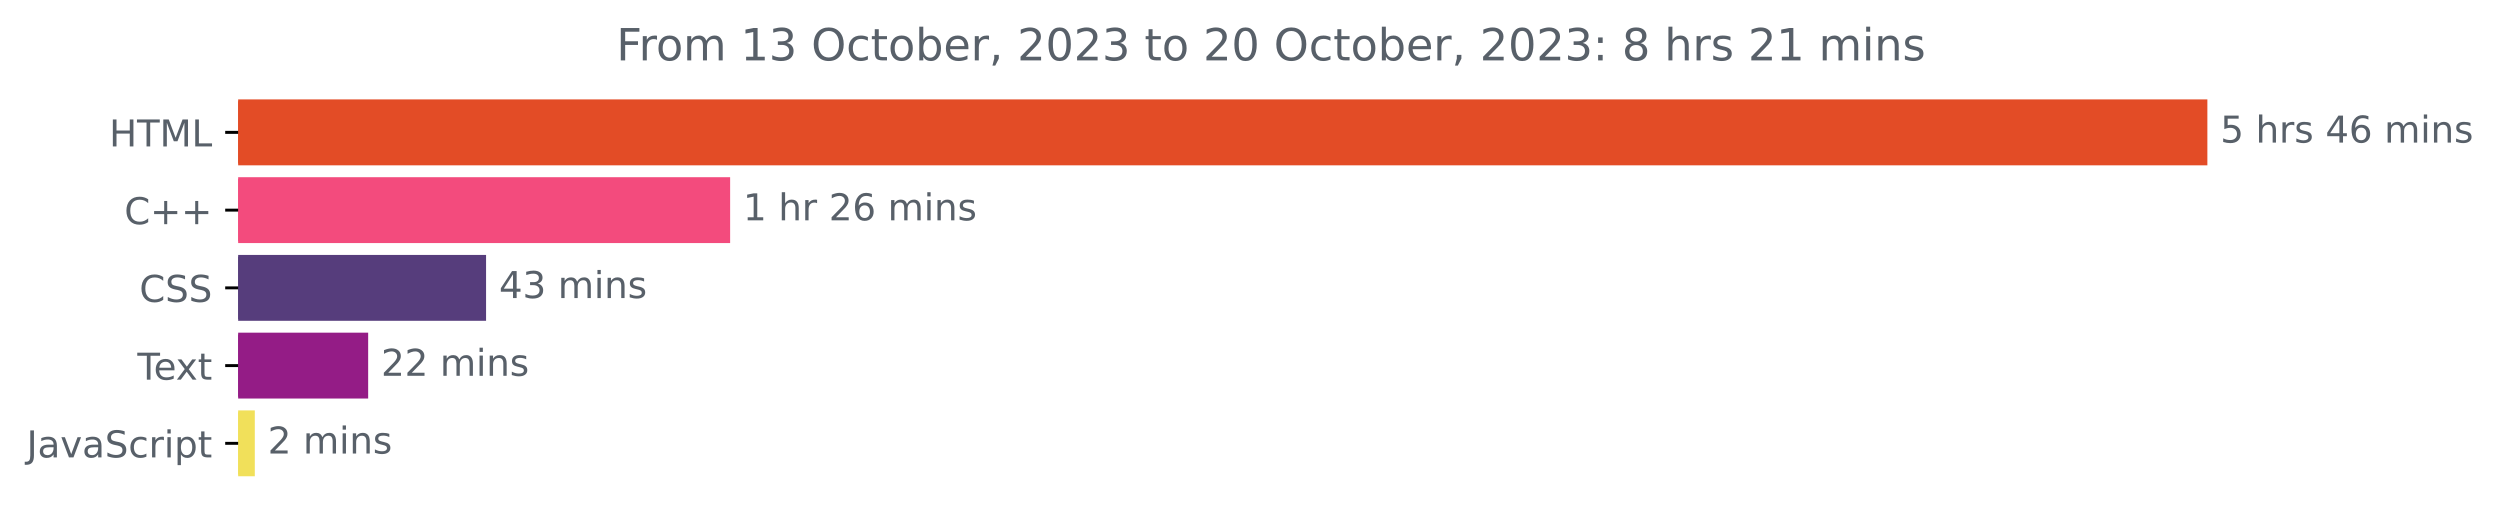
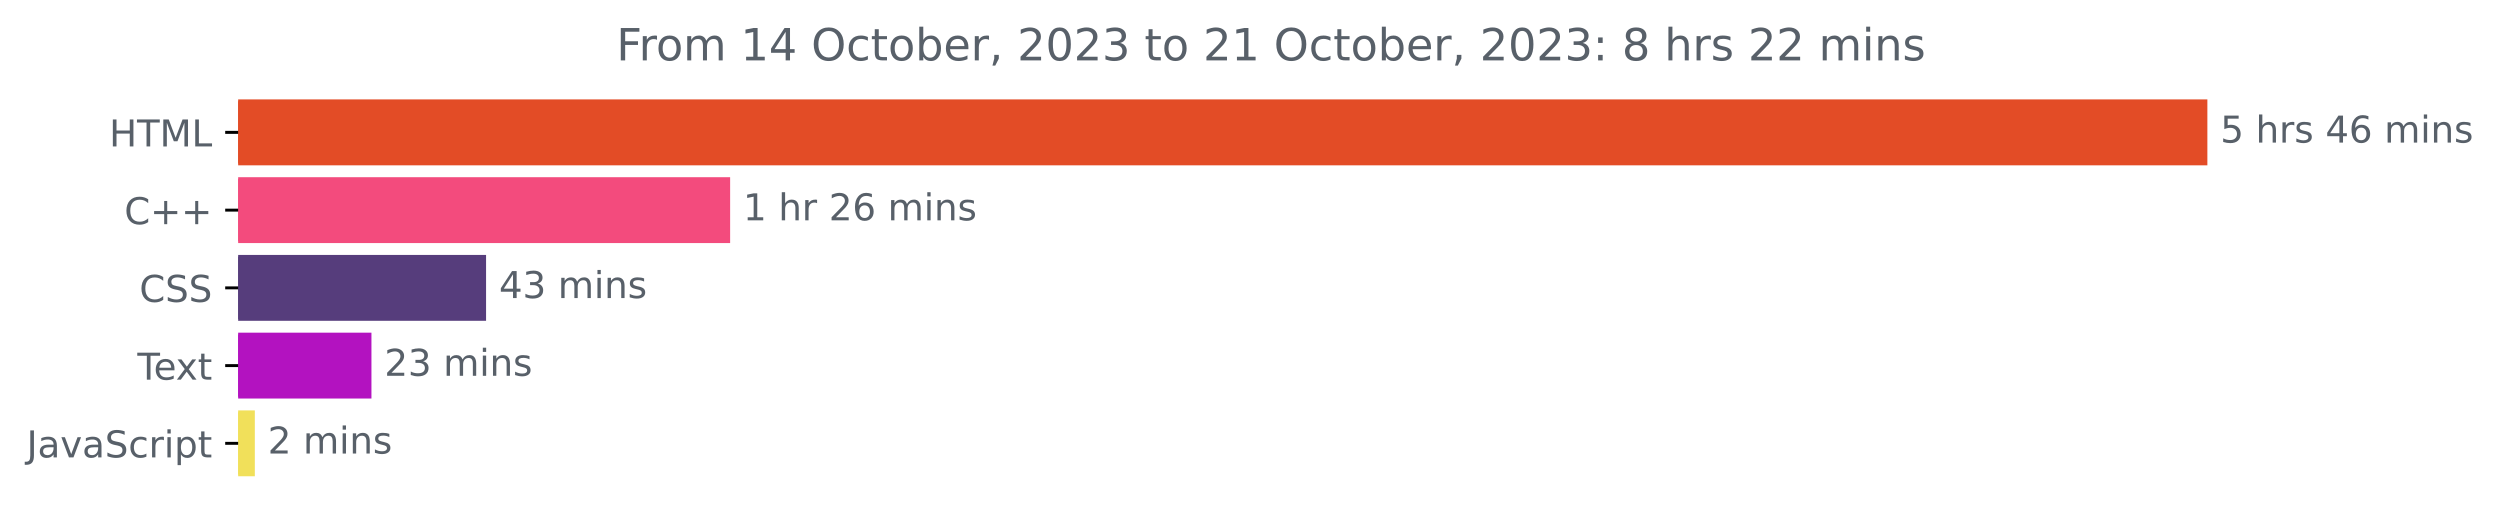
<svg xmlns="http://www.w3.org/2000/svg" xmlns:xlink="http://www.w3.org/1999/xlink" width="675.304pt" height="140.398pt" viewBox="0 0 675.304 140.398" version="1.1">
  <defs>
    <style type="text/css">*{stroke-linejoin: round; stroke-linecap: butt}</style>
  </defs>
  <g id="figure_1">
    <g id="patch_1">
      <path d="M -0 140.398  L 675.304 140.398  L 675.304 0  L -0 0  L -0 140.398  z " style="fill: none" />
    </g>
    <g id="axes_1">
      <g id="patch_2">
-         <path d="M 64.33 27.358  L 595.758 27.358  L 595.758 44.158  L 64.33 44.158  z " clip-path="url(#p0ed8dbb0d0)" style="fill: #e34c26; stroke: #e34c26; stroke-linejoin: miter" />
+         <path d="M 64.33 27.358  L 595.758 27.358  L 595.758 44.158  L 64.33 44.158  z " clip-path="url(#p5340df86b1)" style="fill: #e34c26; stroke: #e34c26; stroke-linejoin: miter" />
      </g>
      <g id="patch_3">
-         <path d="M 64.33 48.358  L 196.725 48.358  L 196.725 65.158  L 64.33 65.158  z " clip-path="url(#p0ed8dbb0d0)" style="fill: #f34b7d; stroke: #f34b7d; stroke-linejoin: miter" />
+         <path d="M 64.33 48.358  L 196.725 48.358  L 196.725 65.158  L 64.33 65.158  z " clip-path="url(#p5340df86b1)" style="fill: #f34b7d; stroke: #f34b7d; stroke-linejoin: miter" />
      </g>
      <g id="patch_4">
-         <path d="M 64.33 69.358  L 130.797 69.358  L 130.797 86.158  L 64.33 86.158  z " clip-path="url(#p0ed8dbb0d0)" style="fill: #563d7c; stroke: #563d7c; stroke-linejoin: miter" />
+         <path d="M 64.33 69.358  L 130.797 69.358  L 130.797 86.158  L 64.33 86.158  z " clip-path="url(#p5340df86b1)" style="fill: #563d7c; stroke: #563d7c; stroke-linejoin: miter" />
      </g>
      <g id="patch_5">
-         <path d="M 64.33 90.358  L 98.948 90.358  L 98.948 107.158  L 64.33 107.158  z " clip-path="url(#p0ed8dbb0d0)" style="fill: #941c86; stroke: #941c86; stroke-linejoin: miter" />
+         <path d="M 64.33 90.358  L 99.835 90.358  L 99.835 107.158  L 64.33 107.158  z " clip-path="url(#p5340df86b1)" style="fill: #b312c0; stroke: #b312c0; stroke-linejoin: miter" />
      </g>
      <g id="patch_6">
-         <path d="M 64.33 111.358  L 68.33 111.358  L 68.33 128.158  L 64.33 128.158  z " clip-path="url(#p0ed8dbb0d0)" style="fill: #f1e05a; stroke: #f1e05a; stroke-linejoin: miter" />
+         <path d="M 64.33 111.358  L 68.335 111.358  L 68.335 128.158  L 64.33 128.158  z " clip-path="url(#p5340df86b1)" style="fill: #f1e05a; stroke: #f1e05a; stroke-linejoin: miter" />
      </g>
      <g id="matplotlib.axis_1" />
      <g id="matplotlib.axis_2">
        <g id="ytick_1">
          <g id="line2d_1">
            <defs>
-               <path id="m72e5cac6f8" d="M 0 0  L -3.5 0  " style="stroke: #000000; stroke-width: 0.8" />
+               <path id="m80cc02c4af" d="M 0 0  L -3.5 0  " style="stroke: #000000; stroke-width: 0.8" />
            </defs>
            <g>
-               <use xlink:href="#m72e5cac6f8" x="64.33" y="35.758" style="stroke: #000000; stroke-width: 0.8" />
+               <use xlink:href="#m80cc02c4af" x="64.33" y="35.758" style="stroke: #000000; stroke-width: 0.8" />
            </g>
          </g>
          <g id="text_1">
            <g style="fill: #586069" transform="translate(29.50156 39.55734)scale(0.1 -0.1)">
              <defs>
                <path id="DejaVuSans-48" d="M 628 4666  L 1259 4666  L 1259 2753  L 3553 2753  L 3553 4666  L 4184 4666  L 4184 0  L 3553 0  L 3553 2222  L 1259 2222  L 1259 0  L 628 0  L 628 4666  z " transform="scale(0.015625)" />
                <path id="DejaVuSans-54" d="M -19 4666  L 3928 4666  L 3928 4134  L 2272 4134  L 2272 0  L 1638 0  L 1638 4134  L -19 4134  L -19 4666  z " transform="scale(0.015625)" />
                <path id="DejaVuSans-4d" d="M 628 4666  L 1569 4666  L 2759 1491  L 3956 4666  L 4897 4666  L 4897 0  L 4281 0  L 4281 4097  L 3078 897  L 2444 897  L 1241 4097  L 1241 0  L 628 0  L 628 4666  z " transform="scale(0.015625)" />
                <path id="DejaVuSans-4c" d="M 628 4666  L 1259 4666  L 1259 531  L 3531 531  L 3531 0  L 628 0  L 628 4666  z " transform="scale(0.015625)" />
              </defs>
              <use xlink:href="#DejaVuSans-48" />
              <use xlink:href="#DejaVuSans-54" x="75.195" />
              <use xlink:href="#DejaVuSans-4d" x="136.279" />
              <use xlink:href="#DejaVuSans-4c" x="222.559" />
            </g>
          </g>
        </g>
        <g id="ytick_2">
          <g id="line2d_2">
            <g>
-               <use xlink:href="#m72e5cac6f8" x="64.33" y="56.758" style="stroke: #000000; stroke-width: 0.8" />
+               <use xlink:href="#m80cc02c4af" x="64.33" y="56.758" style="stroke: #000000; stroke-width: 0.8" />
            </g>
          </g>
          <g id="text_2">
            <g style="fill: #586069" transform="translate(33.5875 60.55734)scale(0.1 -0.1)">
              <defs>
                <path id="DejaVuSans-43" d="M 4122 4306  L 4122 3641  Q 3803 3938 3442 4084  Q 3081 4231 2675 4231  Q 1875 4231 1450 3742  Q 1025 3253 1025 2328  Q 1025 1406 1450 917  Q 1875 428 2675 428  Q 3081 428 3442 575  Q 3803 722 4122 1019  L 4122 359  Q 3791 134 3420 21  Q 3050 -91 2638 -91  Q 1578 -91 968 557  Q 359 1206 359 2328  Q 359 3453 968 4101  Q 1578 4750 2638 4750  Q 3056 4750 3426 4639  Q 3797 4528 4122 4306  z " transform="scale(0.015625)" />
                <path id="DejaVuSans-2b" d="M 2944 4013  L 2944 2272  L 4684 2272  L 4684 1741  L 2944 1741  L 2944 0  L 2419 0  L 2419 1741  L 678 1741  L 678 2272  L 2419 2272  L 2419 4013  L 2944 4013  z " transform="scale(0.015625)" />
              </defs>
              <use xlink:href="#DejaVuSans-43" />
              <use xlink:href="#DejaVuSans-2b" x="69.824" />
              <use xlink:href="#DejaVuSans-2b" x="153.613" />
            </g>
          </g>
        </g>
        <g id="ytick_3">
          <g id="line2d_3">
            <g>
-               <use xlink:href="#m72e5cac6f8" x="64.33" y="77.758" style="stroke: #000000; stroke-width: 0.8" />
+               <use xlink:href="#m80cc02c4af" x="64.33" y="77.758" style="stroke: #000000; stroke-width: 0.8" />
            </g>
          </g>
          <g id="text_3">
            <g style="fill: #586069" transform="translate(37.65 81.55734)scale(0.1 -0.1)">
              <defs>
                <path id="DejaVuSans-53" d="M 3425 4513  L 3425 3897  Q 3066 4069 2747 4153  Q 2428 4238 2131 4238  Q 1616 4238 1336 4038  Q 1056 3838 1056 3469  Q 1056 3159 1242 3001  Q 1428 2844 1947 2747  L 2328 2669  Q 3034 2534 3370 2195  Q 3706 1856 3706 1288  Q 3706 609 3251 259  Q 2797 -91 1919 -91  Q 1588 -91 1214 -16  Q 841 59 441 206  L 441 856  Q 825 641 1194 531  Q 1563 422 1919 422  Q 2459 422 2753 634  Q 3047 847 3047 1241  Q 3047 1584 2836 1778  Q 2625 1972 2144 2069  L 1759 2144  Q 1053 2284 737 2584  Q 422 2884 422 3419  Q 422 4038 858 4394  Q 1294 4750 2059 4750  Q 2388 4750 2728 4690  Q 3069 4631 3425 4513  z " transform="scale(0.015625)" />
              </defs>
              <use xlink:href="#DejaVuSans-43" />
              <use xlink:href="#DejaVuSans-53" x="69.824" />
              <use xlink:href="#DejaVuSans-53" x="133.301" />
            </g>
          </g>
        </g>
        <g id="ytick_4">
          <g id="line2d_4">
            <g>
-               <use xlink:href="#m72e5cac6f8" x="64.33" y="98.758" style="stroke: #000000; stroke-width: 0.8" />
+               <use xlink:href="#m80cc02c4af" x="64.33" y="98.758" style="stroke: #000000; stroke-width: 0.8" />
            </g>
          </g>
          <g id="text_4">
            <g style="fill: #586069" transform="translate(37.10469 102.5573)scale(0.1 -0.1)">
              <defs>
                <path id="DejaVuSans-65" d="M 3597 1894  L 3597 1613  L 953 1613  Q 991 1019 1311 708  Q 1631 397 2203 397  Q 2534 397 2845 478  Q 3156 559 3463 722  L 3463 178  Q 3153 47 2828 -22  Q 2503 -91 2169 -91  Q 1331 -91 842 396  Q 353 884 353 1716  Q 353 2575 817 3079  Q 1281 3584 2069 3584  Q 2775 3584 3186 3129  Q 3597 2675 3597 1894  z M 3022 2063  Q 3016 2534 2758 2815  Q 2500 3097 2075 3097  Q 1594 3097 1305 2825  Q 1016 2553 972 2059  L 3022 2063  z " transform="scale(0.015625)" />
                <path id="DejaVuSans-78" d="M 3513 3500  L 2247 1797  L 3578 0  L 2900 0  L 1881 1375  L 863 0  L 184 0  L 1544 1831  L 300 3500  L 978 3500  L 1906 2253  L 2834 3500  L 3513 3500  z " transform="scale(0.015625)" />
                <path id="DejaVuSans-74" d="M 1172 4494  L 1172 3500  L 2356 3500  L 2356 3053  L 1172 3053  L 1172 1153  Q 1172 725 1289 603  Q 1406 481 1766 481  L 2356 481  L 2356 0  L 1766 0  Q 1100 0 847 248  Q 594 497 594 1153  L 594 3053  L 172 3053  L 172 3500  L 594 3500  L 594 4494  L 1172 4494  z " transform="scale(0.015625)" />
              </defs>
              <use xlink:href="#DejaVuSans-54" />
              <use xlink:href="#DejaVuSans-65" x="44.084" />
              <use xlink:href="#DejaVuSans-78" x="103.857" />
              <use xlink:href="#DejaVuSans-74" x="163.037" />
            </g>
          </g>
        </g>
        <g id="ytick_5">
          <g id="line2d_5">
            <g>
-               <use xlink:href="#m72e5cac6f8" x="64.33" y="119.758" style="stroke: #000000; stroke-width: 0.8" />
+               <use xlink:href="#m80cc02c4af" x="64.33" y="119.758" style="stroke: #000000; stroke-width: 0.8" />
            </g>
          </g>
          <g id="text_5">
            <g style="fill: #586069" transform="translate(7.2 123.5573)scale(0.1 -0.1)">
              <defs>
                <path id="DejaVuSans-4a" d="M 628 4666  L 1259 4666  L 1259 325  Q 1259 -519 939 -900  Q 619 -1281 -91 -1281  L -331 -1281  L -331 -750  L -134 -750  Q 284 -750 456 -515  Q 628 -281 628 325  L 628 4666  z " transform="scale(0.015625)" />
                <path id="DejaVuSans-61" d="M 2194 1759  Q 1497 1759 1228 1600  Q 959 1441 959 1056  Q 959 750 1161 570  Q 1363 391 1709 391  Q 2188 391 2477 730  Q 2766 1069 2766 1631  L 2766 1759  L 2194 1759  z M 3341 1997  L 3341 0  L 2766 0  L 2766 531  Q 2569 213 2275 61  Q 1981 -91 1556 -91  Q 1019 -91 701 211  Q 384 513 384 1019  Q 384 1609 779 1909  Q 1175 2209 1959 2209  L 2766 2209  L 2766 2266  Q 2766 2663 2505 2880  Q 2244 3097 1772 3097  Q 1472 3097 1187 3025  Q 903 2953 641 2809  L 641 3341  Q 956 3463 1253 3523  Q 1550 3584 1831 3584  Q 2591 3584 2966 3190  Q 3341 2797 3341 1997  z " transform="scale(0.015625)" />
                <path id="DejaVuSans-76" d="M 191 3500  L 800 3500  L 1894 563  L 2988 3500  L 3597 3500  L 2284 0  L 1503 0  L 191 3500  z " transform="scale(0.015625)" />
                <path id="DejaVuSans-63" d="M 3122 3366  L 3122 2828  Q 2878 2963 2633 3030  Q 2388 3097 2138 3097  Q 1578 3097 1268 2742  Q 959 2388 959 1747  Q 959 1106 1268 751  Q 1578 397 2138 397  Q 2388 397 2633 464  Q 2878 531 3122 666  L 3122 134  Q 2881 22 2623 -34  Q 2366 -91 2075 -91  Q 1284 -91 818 406  Q 353 903 353 1747  Q 353 2603 823 3093  Q 1294 3584 2113 3584  Q 2378 3584 2631 3529  Q 2884 3475 3122 3366  z " transform="scale(0.015625)" />
                <path id="DejaVuSans-72" d="M 2631 2963  Q 2534 3019 2420 3045  Q 2306 3072 2169 3072  Q 1681 3072 1420 2755  Q 1159 2438 1159 1844  L 1159 0  L 581 0  L 581 3500  L 1159 3500  L 1159 2956  Q 1341 3275 1631 3429  Q 1922 3584 2338 3584  Q 2397 3584 2469 3576  Q 2541 3569 2628 3553  L 2631 2963  z " transform="scale(0.015625)" />
                <path id="DejaVuSans-69" d="M 603 3500  L 1178 3500  L 1178 0  L 603 0  L 603 3500  z M 603 4863  L 1178 4863  L 1178 4134  L 603 4134  L 603 4863  z " transform="scale(0.015625)" />
                <path id="DejaVuSans-70" d="M 1159 525  L 1159 -1331  L 581 -1331  L 581 3500  L 1159 3500  L 1159 2969  Q 1341 3281 1617 3432  Q 1894 3584 2278 3584  Q 2916 3584 3314 3078  Q 3713 2572 3713 1747  Q 3713 922 3314 415  Q 2916 -91 2278 -91  Q 1894 -91 1617 61  Q 1341 213 1159 525  z M 3116 1747  Q 3116 2381 2855 2742  Q 2594 3103 2138 3103  Q 1681 3103 1420 2742  Q 1159 2381 1159 1747  Q 1159 1113 1420 752  Q 1681 391 2138 391  Q 2594 391 2855 752  Q 3116 1113 3116 1747  z " transform="scale(0.015625)" />
              </defs>
              <use xlink:href="#DejaVuSans-4a" />
              <use xlink:href="#DejaVuSans-61" x="29.492" />
              <use xlink:href="#DejaVuSans-76" x="90.771" />
              <use xlink:href="#DejaVuSans-61" x="149.951" />
              <use xlink:href="#DejaVuSans-53" x="211.23" />
              <use xlink:href="#DejaVuSans-63" x="274.707" />
              <use xlink:href="#DejaVuSans-72" x="329.688" />
              <use xlink:href="#DejaVuSans-69" x="370.801" />
              <use xlink:href="#DejaVuSans-70" x="398.584" />
              <use xlink:href="#DejaVuSans-74" x="462.061" />
            </g>
          </g>
        </g>
      </g>
      <g id="text_6">
        <g style="fill: #586069" transform="translate(599.7583 38.5175)scale(0.1 -0.1)">
          <defs>
            <path id="DejaVuSans-35" d="M 691 4666  L 3169 4666  L 3169 4134  L 1269 4134  L 1269 2991  Q 1406 3038 1543 3061  Q 1681 3084 1819 3084  Q 2600 3084 3056 2656  Q 3513 2228 3513 1497  Q 3513 744 3044 326  Q 2575 -91 1722 -91  Q 1428 -91 1123 -41  Q 819 9 494 109  L 494 744  Q 775 591 1075 516  Q 1375 441 1709 441  Q 2250 441 2565 725  Q 2881 1009 2881 1497  Q 2881 1984 2565 2268  Q 2250 2553 1709 2553  Q 1456 2553 1204 2497  Q 953 2441 691 2322  L 691 4666  z " transform="scale(0.015625)" />
            <path id="DejaVuSans-20" transform="scale(0.015625)" />
            <path id="DejaVuSans-68" d="M 3513 2113  L 3513 0  L 2938 0  L 2938 2094  Q 2938 2591 2744 2837  Q 2550 3084 2163 3084  Q 1697 3084 1428 2787  Q 1159 2491 1159 1978  L 1159 0  L 581 0  L 581 4863  L 1159 4863  L 1159 2956  Q 1366 3272 1645 3428  Q 1925 3584 2291 3584  Q 2894 3584 3203 3211  Q 3513 2838 3513 2113  z " transform="scale(0.015625)" />
            <path id="DejaVuSans-73" d="M 2834 3397  L 2834 2853  Q 2591 2978 2328 3040  Q 2066 3103 1784 3103  Q 1356 3103 1142 2972  Q 928 2841 928 2578  Q 928 2378 1081 2264  Q 1234 2150 1697 2047  L 1894 2003  Q 2506 1872 2764 1633  Q 3022 1394 3022 966  Q 3022 478 2636 193  Q 2250 -91 1575 -91  Q 1294 -91 989 -36  Q 684 19 347 128  L 347 722  Q 666 556 975 473  Q 1284 391 1588 391  Q 1994 391 2212 530  Q 2431 669 2431 922  Q 2431 1156 2273 1281  Q 2116 1406 1581 1522  L 1381 1569  Q 847 1681 609 1914  Q 372 2147 372 2553  Q 372 3047 722 3315  Q 1072 3584 1716 3584  Q 2034 3584 2315 3537  Q 2597 3491 2834 3397  z " transform="scale(0.015625)" />
            <path id="DejaVuSans-34" d="M 2419 4116  L 825 1625  L 2419 1625  L 2419 4116  z M 2253 4666  L 3047 4666  L 3047 1625  L 3713 1625  L 3713 1100  L 3047 1100  L 3047 0  L 2419 0  L 2419 1100  L 313 1100  L 313 1709  L 2253 4666  z " transform="scale(0.015625)" />
            <path id="DejaVuSans-36" d="M 2113 2584  Q 1688 2584 1439 2293  Q 1191 2003 1191 1497  Q 1191 994 1439 701  Q 1688 409 2113 409  Q 2538 409 2786 701  Q 3034 994 3034 1497  Q 3034 2003 2786 2293  Q 2538 2584 2113 2584  z M 3366 4563  L 3366 3988  Q 3128 4100 2886 4159  Q 2644 4219 2406 4219  Q 1781 4219 1451 3797  Q 1122 3375 1075 2522  Q 1259 2794 1537 2939  Q 1816 3084 2150 3084  Q 2853 3084 3261 2657  Q 3669 2231 3669 1497  Q 3669 778 3244 343  Q 2819 -91 2113 -91  Q 1303 -91 875 529  Q 447 1150 447 2328  Q 447 3434 972 4092  Q 1497 4750 2381 4750  Q 2619 4750 2861 4703  Q 3103 4656 3366 4563  z " transform="scale(0.015625)" />
            <path id="DejaVuSans-6d" d="M 3328 2828  Q 3544 3216 3844 3400  Q 4144 3584 4550 3584  Q 5097 3584 5394 3201  Q 5691 2819 5691 2113  L 5691 0  L 5113 0  L 5113 2094  Q 5113 2597 4934 2840  Q 4756 3084 4391 3084  Q 3944 3084 3684 2787  Q 3425 2491 3425 1978  L 3425 0  L 2847 0  L 2847 2094  Q 2847 2600 2669 2842  Q 2491 3084 2119 3084  Q 1678 3084 1418 2786  Q 1159 2488 1159 1978  L 1159 0  L 581 0  L 581 3500  L 1159 3500  L 1159 2956  Q 1356 3278 1631 3431  Q 1906 3584 2284 3584  Q 2666 3584 2933 3390  Q 3200 3197 3328 2828  z " transform="scale(0.015625)" />
            <path id="DejaVuSans-6e" d="M 3513 2113  L 3513 0  L 2938 0  L 2938 2094  Q 2938 2591 2744 2837  Q 2550 3084 2163 3084  Q 1697 3084 1428 2787  Q 1159 2491 1159 1978  L 1159 0  L 581 0  L 581 3500  L 1159 3500  L 1159 2956  Q 1366 3272 1645 3428  Q 1925 3584 2291 3584  Q 2894 3584 3203 3211  Q 3513 2838 3513 2113  z " transform="scale(0.015625)" />
          </defs>
          <use xlink:href="#DejaVuSans-35" />
          <use xlink:href="#DejaVuSans-20" x="63.623" />
          <use xlink:href="#DejaVuSans-68" x="95.41" />
          <use xlink:href="#DejaVuSans-72" x="158.789" />
          <use xlink:href="#DejaVuSans-73" x="199.902" />
          <use xlink:href="#DejaVuSans-20" x="252.002" />
          <use xlink:href="#DejaVuSans-34" x="283.789" />
          <use xlink:href="#DejaVuSans-36" x="347.412" />
          <use xlink:href="#DejaVuSans-20" x="411.035" />
          <use xlink:href="#DejaVuSans-6d" x="442.822" />
          <use xlink:href="#DejaVuSans-69" x="540.234" />
          <use xlink:href="#DejaVuSans-6e" x="568.018" />
          <use xlink:href="#DejaVuSans-73" x="631.396" />
        </g>
      </g>
      <g id="text_7">
-         <g style="fill: #586069" transform="translate(200.7253 59.5175)scale(0.1 -0.1)">
+         <g style="fill: #586069" transform="translate(200.7247 59.5175)scale(0.1 -0.1)">
          <defs>
            <path id="DejaVuSans-31" d="M 794 531  L 1825 531  L 1825 4091  L 703 3866  L 703 4441  L 1819 4666  L 2450 4666  L 2450 531  L 3481 531  L 3481 0  L 794 0  L 794 531  z " transform="scale(0.015625)" />
            <path id="DejaVuSans-32" d="M 1228 531  L 3431 531  L 3431 0  L 469 0  L 469 531  Q 828 903 1448 1529  Q 2069 2156 2228 2338  Q 2531 2678 2651 2914  Q 2772 3150 2772 3378  Q 2772 3750 2511 3984  Q 2250 4219 1831 4219  Q 1534 4219 1204 4116  Q 875 4013 500 3803  L 500 4441  Q 881 4594 1212 4672  Q 1544 4750 1819 4750  Q 2544 4750 2975 4387  Q 3406 4025 3406 3419  Q 3406 3131 3298 2873  Q 3191 2616 2906 2266  Q 2828 2175 2409 1742  Q 1991 1309 1228 531  z " transform="scale(0.015625)" />
          </defs>
          <use xlink:href="#DejaVuSans-31" />
          <use xlink:href="#DejaVuSans-20" x="63.623" />
          <use xlink:href="#DejaVuSans-68" x="95.41" />
          <use xlink:href="#DejaVuSans-72" x="158.789" />
          <use xlink:href="#DejaVuSans-20" x="199.902" />
          <use xlink:href="#DejaVuSans-32" x="231.689" />
          <use xlink:href="#DejaVuSans-36" x="295.312" />
          <use xlink:href="#DejaVuSans-20" x="358.936" />
          <use xlink:href="#DejaVuSans-6d" x="390.723" />
          <use xlink:href="#DejaVuSans-69" x="488.135" />
          <use xlink:href="#DejaVuSans-6e" x="515.918" />
          <use xlink:href="#DejaVuSans-73" x="579.297" />
        </g>
      </g>
      <g id="text_8">
-         <g style="fill: #586069" transform="translate(134.7967 80.5175)scale(0.1 -0.1)">
+         <g style="fill: #586069" transform="translate(134.7968 80.5175)scale(0.1 -0.1)">
          <defs>
            <path id="DejaVuSans-33" d="M 2597 2516  Q 3050 2419 3304 2112  Q 3559 1806 3559 1356  Q 3559 666 3084 287  Q 2609 -91 1734 -91  Q 1441 -91 1130 -33  Q 819 25 488 141  L 488 750  Q 750 597 1062 519  Q 1375 441 1716 441  Q 2309 441 2620 675  Q 2931 909 2931 1356  Q 2931 1769 2642 2001  Q 2353 2234 1838 2234  L 1294 2234  L 1294 2753  L 1863 2753  Q 2328 2753 2575 2939  Q 2822 3125 2822 3475  Q 2822 3834 2567 4026  Q 2313 4219 1838 4219  Q 1578 4219 1281 4162  Q 984 4106 628 3988  L 628 4550  Q 988 4650 1302 4700  Q 1616 4750 1894 4750  Q 2613 4750 3031 4423  Q 3450 4097 3450 3541  Q 3450 3153 3228 2886  Q 3006 2619 2597 2516  z " transform="scale(0.015625)" />
          </defs>
          <use xlink:href="#DejaVuSans-34" />
          <use xlink:href="#DejaVuSans-33" x="63.623" />
          <use xlink:href="#DejaVuSans-20" x="127.246" />
          <use xlink:href="#DejaVuSans-6d" x="159.033" />
          <use xlink:href="#DejaVuSans-69" x="256.445" />
          <use xlink:href="#DejaVuSans-6e" x="284.229" />
          <use xlink:href="#DejaVuSans-73" x="347.607" />
        </g>
      </g>
      <g id="text_9">
-         <g style="fill: #586069" transform="translate(102.9479 101.5175)scale(0.1 -0.1)">
+         <g style="fill: #586069" transform="translate(103.8353 101.5175)scale(0.1 -0.1)">
          <use xlink:href="#DejaVuSans-32" />
-           <use xlink:href="#DejaVuSans-32" x="63.623" />
+           <use xlink:href="#DejaVuSans-33" x="63.623" />
          <use xlink:href="#DejaVuSans-20" x="127.246" />
          <use xlink:href="#DejaVuSans-6d" x="159.033" />
          <use xlink:href="#DejaVuSans-69" x="256.445" />
          <use xlink:href="#DejaVuSans-6e" x="284.229" />
          <use xlink:href="#DejaVuSans-73" x="347.607" />
        </g>
      </g>
      <g id="text_10">
-         <g style="fill: #586069" transform="translate(72.33002 122.5175)scale(0.1 -0.1)">
+         <g style="fill: #586069" transform="translate(72.33466 122.5175)scale(0.1 -0.1)">
          <use xlink:href="#DejaVuSans-32" />
          <use xlink:href="#DejaVuSans-20" x="63.623" />
          <use xlink:href="#DejaVuSans-6d" x="95.41" />
          <use xlink:href="#DejaVuSans-69" x="192.822" />
          <use xlink:href="#DejaVuSans-6e" x="220.605" />
          <use xlink:href="#DejaVuSans-73" x="283.984" />
        </g>
      </g>
      <g id="text_11">
        <g style="fill: #586069" transform="translate(166.5097 16.31812)scale(0.12 -0.12)">
          <defs>
            <path id="DejaVuSans-46" d="M 628 4666  L 3309 4666  L 3309 4134  L 1259 4134  L 1259 2759  L 3109 2759  L 3109 2228  L 1259 2228  L 1259 0  L 628 0  L 628 4666  z " transform="scale(0.015625)" />
            <path id="DejaVuSans-6f" d="M 1959 3097  Q 1497 3097 1228 2736  Q 959 2375 959 1747  Q 959 1119 1226 758  Q 1494 397 1959 397  Q 2419 397 2687 759  Q 2956 1122 2956 1747  Q 2956 2369 2687 2733  Q 2419 3097 1959 3097  z M 1959 3584  Q 2709 3584 3137 3096  Q 3566 2609 3566 1747  Q 3566 888 3137 398  Q 2709 -91 1959 -91  Q 1206 -91 779 398  Q 353 888 353 1747  Q 353 2609 779 3096  Q 1206 3584 1959 3584  z " transform="scale(0.015625)" />
            <path id="DejaVuSans-4f" d="M 2522 4238  Q 1834 4238 1429 3725  Q 1025 3213 1025 2328  Q 1025 1447 1429 934  Q 1834 422 2522 422  Q 3209 422 3611 934  Q 4013 1447 4013 2328  Q 4013 3213 3611 3725  Q 3209 4238 2522 4238  z M 2522 4750  Q 3503 4750 4090 4092  Q 4678 3434 4678 2328  Q 4678 1225 4090 567  Q 3503 -91 2522 -91  Q 1538 -91 948 565  Q 359 1222 359 2328  Q 359 3434 948 4092  Q 1538 4750 2522 4750  z " transform="scale(0.015625)" />
            <path id="DejaVuSans-62" d="M 3116 1747  Q 3116 2381 2855 2742  Q 2594 3103 2138 3103  Q 1681 3103 1420 2742  Q 1159 2381 1159 1747  Q 1159 1113 1420 752  Q 1681 391 2138 391  Q 2594 391 2855 752  Q 3116 1113 3116 1747  z M 1159 2969  Q 1341 3281 1617 3432  Q 1894 3584 2278 3584  Q 2916 3584 3314 3078  Q 3713 2572 3713 1747  Q 3713 922 3314 415  Q 2916 -91 2278 -91  Q 1894 -91 1617 61  Q 1341 213 1159 525  L 1159 0  L 581 0  L 581 4863  L 1159 4863  L 1159 2969  z " transform="scale(0.015625)" />
            <path id="DejaVuSans-2c" d="M 750 794  L 1409 794  L 1409 256  L 897 -744  L 494 -744  L 750 256  L 750 794  z " transform="scale(0.015625)" />
            <path id="DejaVuSans-30" d="M 2034 4250  Q 1547 4250 1301 3770  Q 1056 3291 1056 2328  Q 1056 1369 1301 889  Q 1547 409 2034 409  Q 2525 409 2770 889  Q 3016 1369 3016 2328  Q 3016 3291 2770 3770  Q 2525 4250 2034 4250  z M 2034 4750  Q 2819 4750 3233 4129  Q 3647 3509 3647 2328  Q 3647 1150 3233 529  Q 2819 -91 2034 -91  Q 1250 -91 836 529  Q 422 1150 422 2328  Q 422 3509 836 4129  Q 1250 4750 2034 4750  z " transform="scale(0.015625)" />
            <path id="DejaVuSans-3a" d="M 750 794  L 1409 794  L 1409 0  L 750 0  L 750 794  z M 750 3309  L 1409 3309  L 1409 2516  L 750 2516  L 750 3309  z " transform="scale(0.015625)" />
            <path id="DejaVuSans-38" d="M 2034 2216  Q 1584 2216 1326 1975  Q 1069 1734 1069 1313  Q 1069 891 1326 650  Q 1584 409 2034 409  Q 2484 409 2743 651  Q 3003 894 3003 1313  Q 3003 1734 2745 1975  Q 2488 2216 2034 2216  z M 1403 2484  Q 997 2584 770 2862  Q 544 3141 544 3541  Q 544 4100 942 4425  Q 1341 4750 2034 4750  Q 2731 4750 3128 4425  Q 3525 4100 3525 3541  Q 3525 3141 3298 2862  Q 3072 2584 2669 2484  Q 3125 2378 3379 2068  Q 3634 1759 3634 1313  Q 3634 634 3220 271  Q 2806 -91 2034 -91  Q 1263 -91 848 271  Q 434 634 434 1313  Q 434 1759 690 2068  Q 947 2378 1403 2484  z M 1172 3481  Q 1172 3119 1398 2916  Q 1625 2713 2034 2713  Q 2441 2713 2670 2916  Q 2900 3119 2900 3481  Q 2900 3844 2670 4047  Q 2441 4250 2034 4250  Q 1625 4250 1398 4047  Q 1172 3844 1172 3481  z " transform="scale(0.015625)" />
          </defs>
          <use xlink:href="#DejaVuSans-46" />
          <use xlink:href="#DejaVuSans-72" x="50.27" />
          <use xlink:href="#DejaVuSans-6f" x="89.133" />
          <use xlink:href="#DejaVuSans-6d" x="150.314" />
          <use xlink:href="#DejaVuSans-20" x="247.727" />
          <use xlink:href="#DejaVuSans-31" x="279.514" />
-           <use xlink:href="#DejaVuSans-33" x="343.137" />
+           <use xlink:href="#DejaVuSans-34" x="343.137" />
          <use xlink:href="#DejaVuSans-20" x="406.76" />
          <use xlink:href="#DejaVuSans-4f" x="438.547" />
          <use xlink:href="#DejaVuSans-63" x="517.258" />
          <use xlink:href="#DejaVuSans-74" x="572.238" />
          <use xlink:href="#DejaVuSans-6f" x="611.447" />
          <use xlink:href="#DejaVuSans-62" x="672.629" />
          <use xlink:href="#DejaVuSans-65" x="736.105" />
          <use xlink:href="#DejaVuSans-72" x="797.629" />
          <use xlink:href="#DejaVuSans-2c" x="838.742" />
          <use xlink:href="#DejaVuSans-20" x="870.529" />
          <use xlink:href="#DejaVuSans-32" x="902.316" />
          <use xlink:href="#DejaVuSans-30" x="965.939" />
          <use xlink:href="#DejaVuSans-32" x="1029.562" />
          <use xlink:href="#DejaVuSans-33" x="1093.186" />
          <use xlink:href="#DejaVuSans-20" x="1156.809" />
          <use xlink:href="#DejaVuSans-74" x="1188.596" />
          <use xlink:href="#DejaVuSans-6f" x="1227.805" />
          <use xlink:href="#DejaVuSans-20" x="1288.986" />
          <use xlink:href="#DejaVuSans-32" x="1320.773" />
-           <use xlink:href="#DejaVuSans-30" x="1384.396" />
+           <use xlink:href="#DejaVuSans-31" x="1384.396" />
          <use xlink:href="#DejaVuSans-20" x="1448.02" />
          <use xlink:href="#DejaVuSans-4f" x="1479.807" />
          <use xlink:href="#DejaVuSans-63" x="1558.518" />
          <use xlink:href="#DejaVuSans-74" x="1613.498" />
          <use xlink:href="#DejaVuSans-6f" x="1652.707" />
          <use xlink:href="#DejaVuSans-62" x="1713.889" />
          <use xlink:href="#DejaVuSans-65" x="1777.365" />
          <use xlink:href="#DejaVuSans-72" x="1838.889" />
          <use xlink:href="#DejaVuSans-2c" x="1880.002" />
          <use xlink:href="#DejaVuSans-20" x="1911.789" />
          <use xlink:href="#DejaVuSans-32" x="1943.576" />
          <use xlink:href="#DejaVuSans-30" x="2007.199" />
          <use xlink:href="#DejaVuSans-32" x="2070.822" />
          <use xlink:href="#DejaVuSans-33" x="2134.445" />
          <use xlink:href="#DejaVuSans-3a" x="2198.068" />
          <use xlink:href="#DejaVuSans-20" x="2231.76" />
          <use xlink:href="#DejaVuSans-38" x="2263.547" />
          <use xlink:href="#DejaVuSans-20" x="2327.17" />
          <use xlink:href="#DejaVuSans-68" x="2358.957" />
          <use xlink:href="#DejaVuSans-72" x="2422.336" />
          <use xlink:href="#DejaVuSans-73" x="2463.449" />
          <use xlink:href="#DejaVuSans-20" x="2515.549" />
          <use xlink:href="#DejaVuSans-32" x="2547.336" />
-           <use xlink:href="#DejaVuSans-31" x="2610.959" />
+           <use xlink:href="#DejaVuSans-32" x="2610.959" />
          <use xlink:href="#DejaVuSans-20" x="2674.582" />
          <use xlink:href="#DejaVuSans-6d" x="2706.369" />
          <use xlink:href="#DejaVuSans-69" x="2803.781" />
          <use xlink:href="#DejaVuSans-6e" x="2831.564" />
          <use xlink:href="#DejaVuSans-73" x="2894.943" />
        </g>
      </g>
    </g>
  </g>
  <defs>
-     <clipPath id="p0ed8dbb0d0">
+     <clipPath id="p5340df86b1">
      <rect x="64.33" y="22.318" width="558" height="110.88" />
    </clipPath>
  </defs>
</svg>
